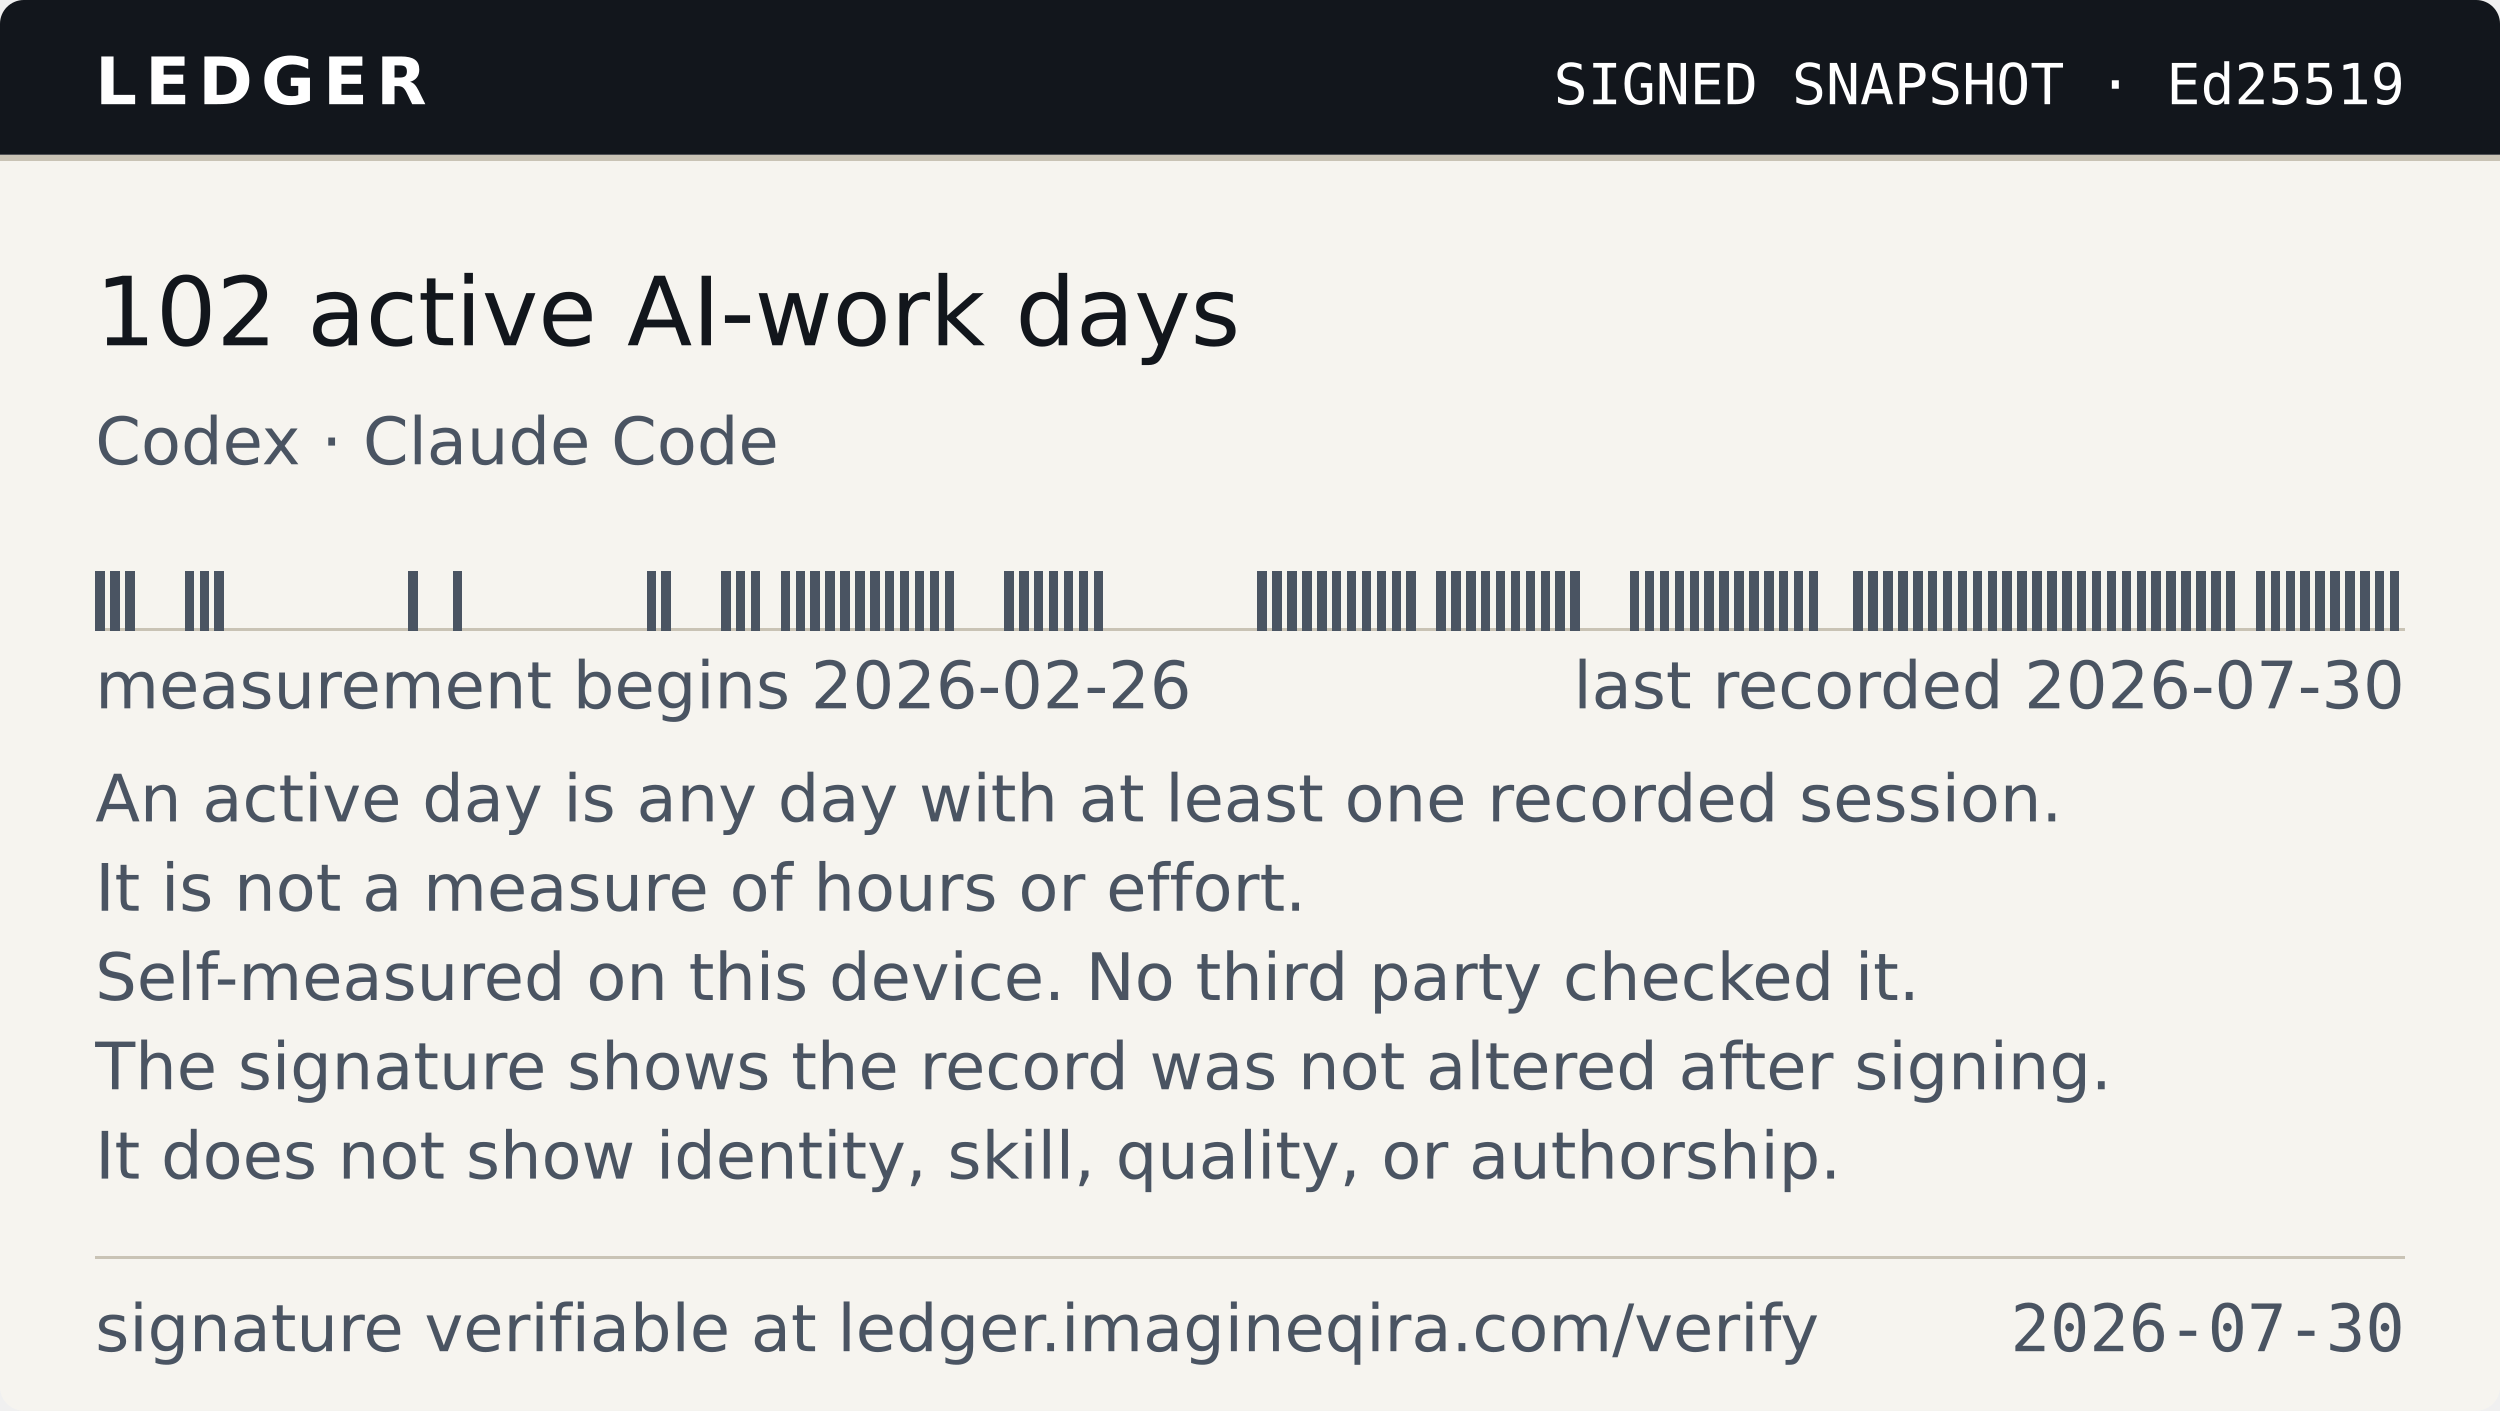
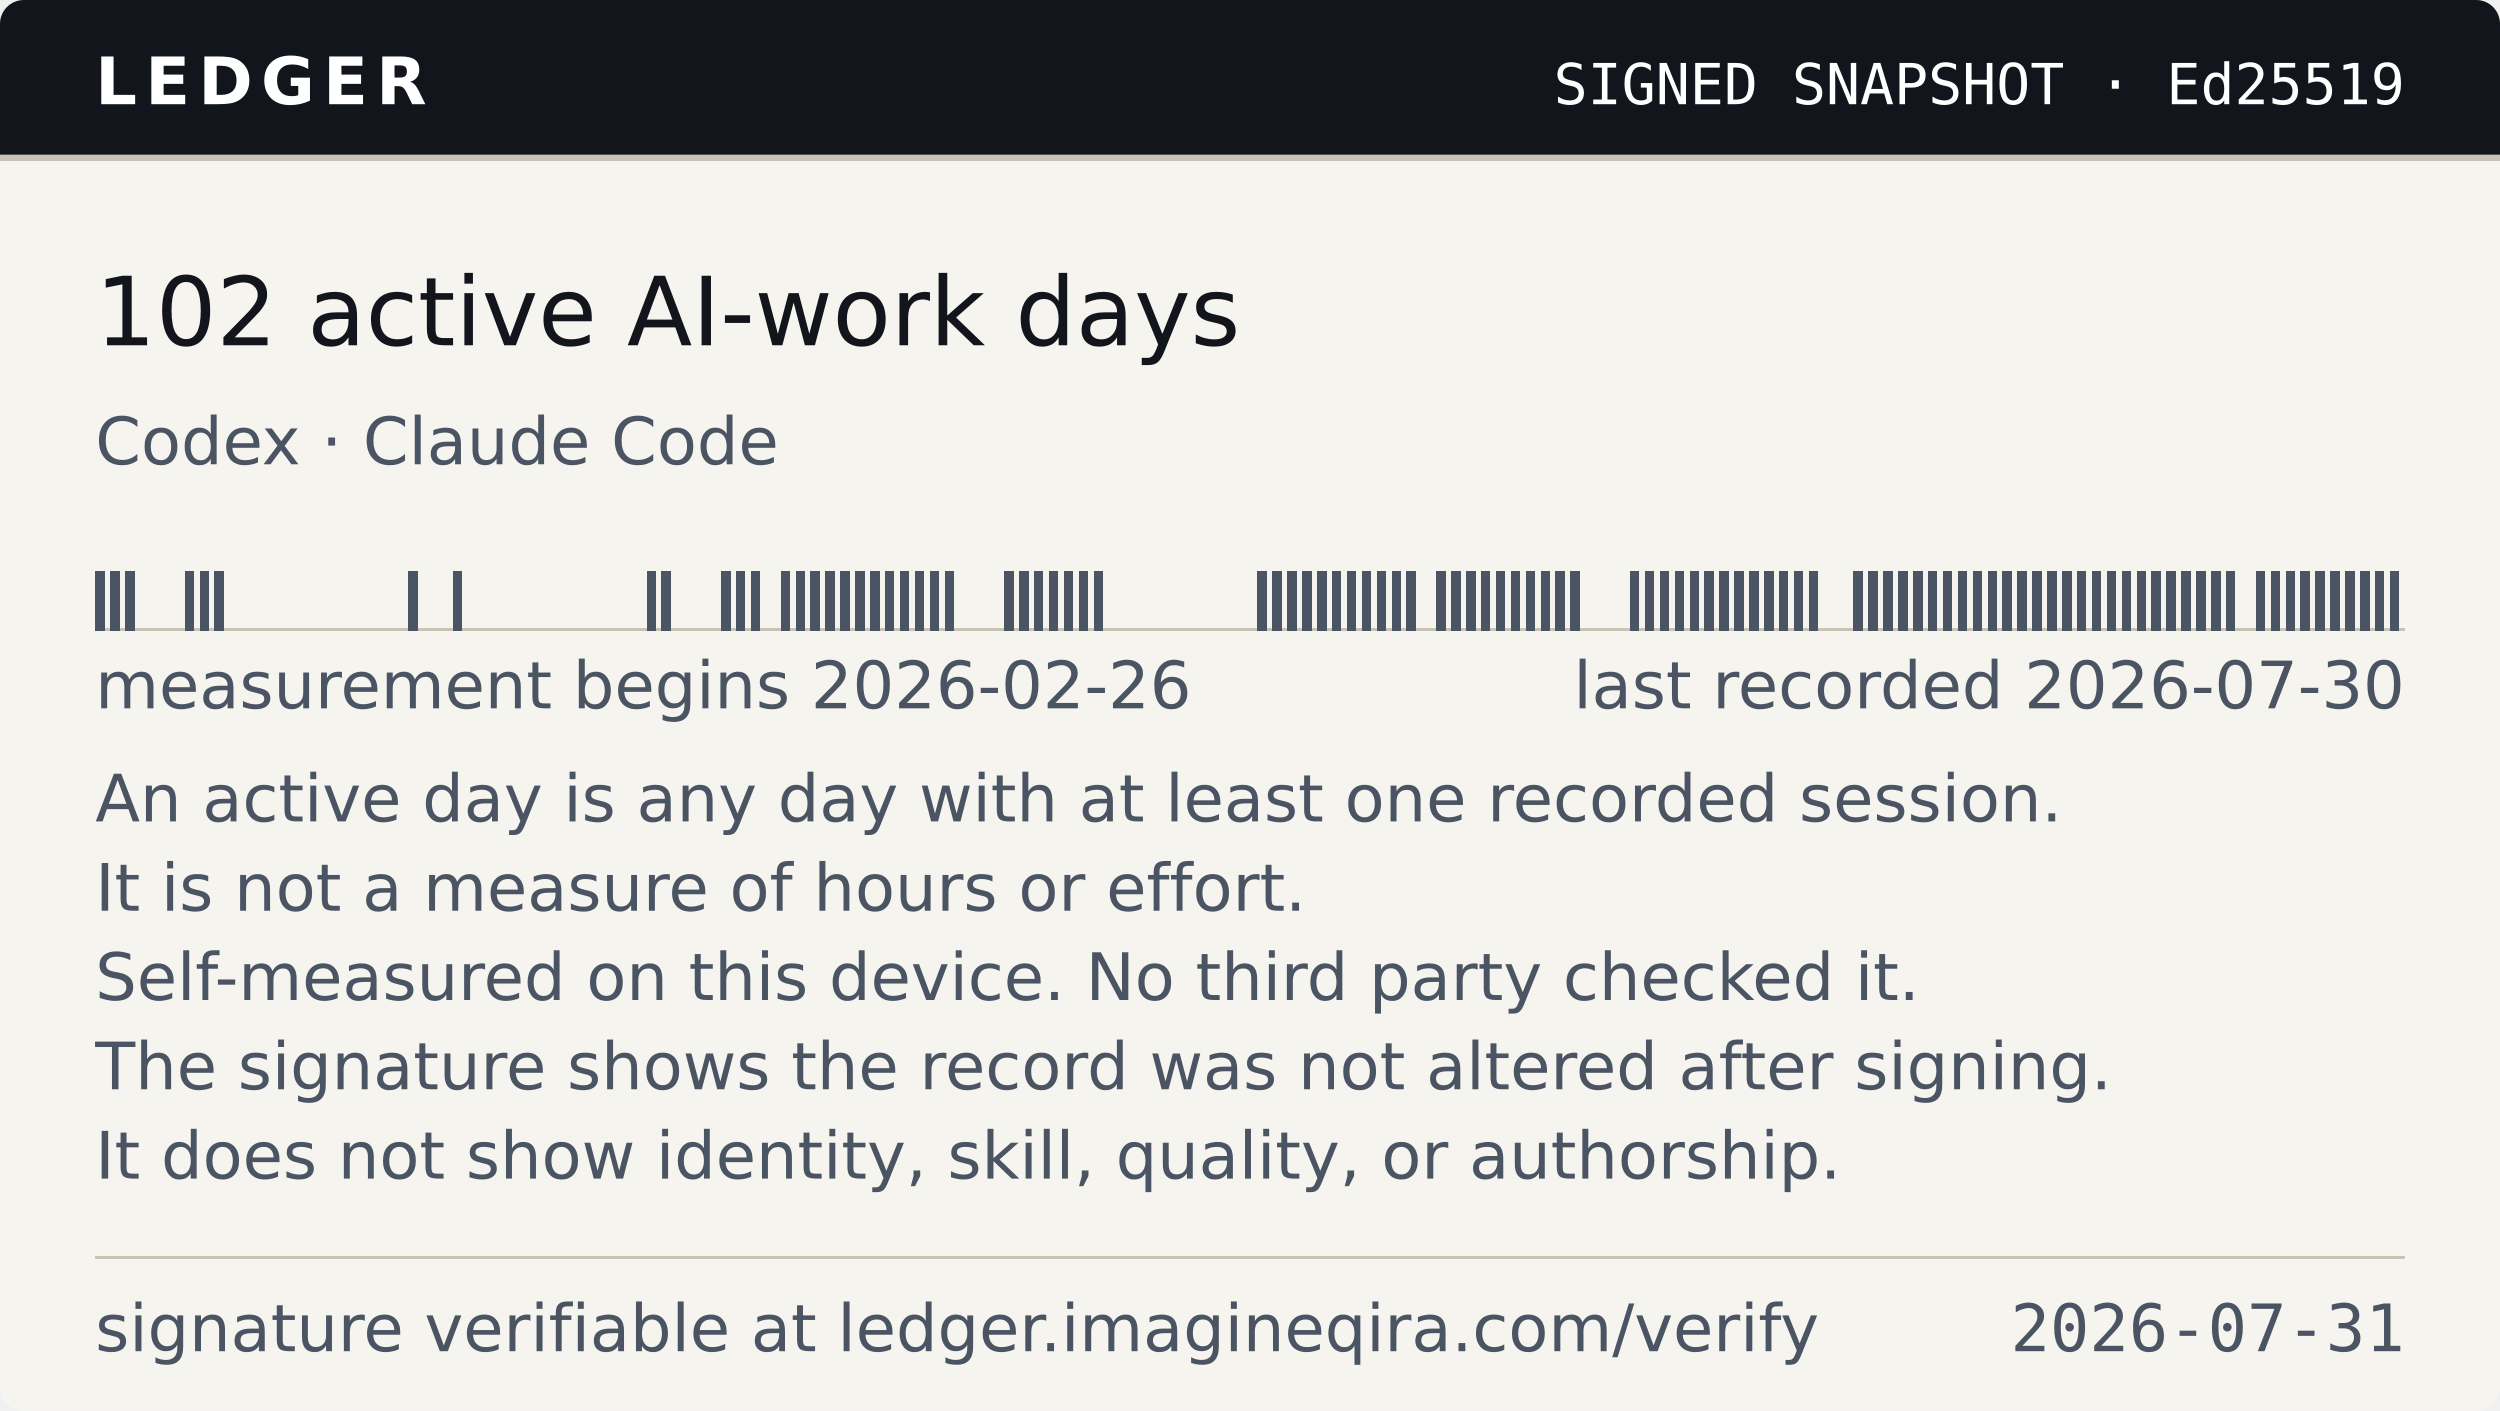
- <svg xmlns="http://www.w3.org/2000/svg" width="420" height="237" viewBox="0 0 420 237" role="img" aria-label="Ledger — 102 active AI-work days, as of 2026-07-30">
+ <svg xmlns="http://www.w3.org/2000/svg" width="420" height="237" viewBox="0 0 420 237" role="img" aria-label="Ledger — 102 active AI-work days, as of 2026-07-31">
  <style>
    .band{fill:#12161C} .onband{fill:#FFFFFF} .paper{fill:#F6F4EF}
    .paper2{fill:#EAE6DC} .ink{fill:#12161C} .ink2{fill:#4A5462} .rule{fill:#C9C3B5}
    
    @media (prefers-color-scheme:dark){
      .band{fill:#0B0E13} .onband{fill:#E9E7E2} .paper{fill:#161A21}
      .paper2{fill:#1E242D} .ink{fill:#E9E7E2} .ink2{fill:#9AA4B2} .rule{fill:#2E3542}
      
    }
  </style>
  <clipPath id="cc">
    <rect width="420" height="237" rx="4" />
  </clipPath>
  <g clip-path="url(#cc)">
    <rect width="420" height="237" class="paper" fill="#F6F4EF" />
    <rect width="420" height="26" class="band" fill="#12161C" />
    <rect y="26" width="420" height="1" class="rule" fill="#C9C3B5" shape-rendering="crispEdges" />
    <text x="16" y="17.5" class="onband" font-family="Verdana,DejaVu Sans,Geneva,sans-serif" font-size="11" font-weight="700" letter-spacing="1.4" textLength="55">LEDGER</text>
    <text x="404" y="17.5" class="onband" font-family="ui-monospace,DejaVu Sans Mono,Menlo,Consolas,monospace" font-size="9.5" text-anchor="end" textLength="150">SIGNED SNAPSHOT · Ed25519</text>
    <text x="16" y="58" class="ink" font-family="Verdana,DejaVu Sans,Geneva,sans-serif" font-size="16" textLength="202">102 active AI-work days</text>
    <text x="16" y="78" class="ink2" font-family="Verdana,DejaVu Sans,Geneva,sans-serif" font-size="11" textLength="118">Codex · Claude Code</text>
    <g shape-rendering="crispEdges">
      <rect x="16" y="105.5" width="388.00" height="0.5" class="rule" fill="#C9C3B5" />
      <rect x="16.00" y="96" width="1.60" height="10" class="ink2" fill="#4A5462" />
      <rect x="18.50" y="96" width="1.60" height="10" class="ink2" fill="#4A5462" />
      <rect x="21.01" y="96" width="1.60" height="10" class="ink2" fill="#4A5462" />
      <rect x="31.02" y="96" width="1.60" height="10" class="ink2" fill="#4A5462" />
      <rect x="33.52" y="96" width="1.60" height="10" class="ink2" fill="#4A5462" />
      <rect x="36.03" y="96" width="1.60" height="10" class="ink2" fill="#4A5462" />
      <rect x="68.57" y="96" width="1.60" height="10" class="ink2" fill="#4A5462" />
      <rect x="76.08" y="96" width="1.60" height="10" class="ink2" fill="#4A5462" />
      <rect x="108.62" y="96" width="1.60" height="10" class="ink2" fill="#4A5462" />
      <rect x="111.12" y="96" width="1.60" height="10" class="ink2" fill="#4A5462" />
      <rect x="121.14" y="96" width="1.60" height="10" class="ink2" fill="#4A5462" />
      <rect x="123.64" y="96" width="1.60" height="10" class="ink2" fill="#4A5462" />
      <rect x="126.14" y="96" width="1.60" height="10" class="ink2" fill="#4A5462" />
      <rect x="131.15" y="96" width="1.60" height="10" class="ink2" fill="#4A5462" />
      <rect x="133.65" y="96" width="1.60" height="10" class="ink2" fill="#4A5462" />
      <rect x="136.15" y="96" width="1.60" height="10" class="ink2" fill="#4A5462" />
      <rect x="138.66" y="96" width="1.60" height="10" class="ink2" fill="#4A5462" />
      <rect x="141.16" y="96" width="1.60" height="10" class="ink2" fill="#4A5462" />
      <rect x="143.66" y="96" width="1.60" height="10" class="ink2" fill="#4A5462" />
      <rect x="146.17" y="96" width="1.60" height="10" class="ink2" fill="#4A5462" />
      <rect x="148.67" y="96" width="1.60" height="10" class="ink2" fill="#4A5462" />
      <rect x="151.17" y="96" width="1.60" height="10" class="ink2" fill="#4A5462" />
      <rect x="153.68" y="96" width="1.60" height="10" class="ink2" fill="#4A5462" />
      <rect x="156.18" y="96" width="1.60" height="10" class="ink2" fill="#4A5462" />
      <rect x="158.68" y="96" width="1.60" height="10" class="ink2" fill="#4A5462" />
      <rect x="168.70" y="96" width="1.60" height="10" class="ink2" fill="#4A5462" />
      <rect x="171.20" y="96" width="1.60" height="10" class="ink2" fill="#4A5462" />
      <rect x="173.70" y="96" width="1.60" height="10" class="ink2" fill="#4A5462" />
      <rect x="176.21" y="96" width="1.60" height="10" class="ink2" fill="#4A5462" />
      <rect x="178.71" y="96" width="1.60" height="10" class="ink2" fill="#4A5462" />
      <rect x="181.21" y="96" width="1.60" height="10" class="ink2" fill="#4A5462" />
      <rect x="183.72" y="96" width="1.60" height="10" class="ink2" fill="#4A5462" />
      <rect x="211.25" y="96" width="1.60" height="10" class="ink2" fill="#4A5462" />
      <rect x="213.75" y="96" width="1.60" height="10" class="ink2" fill="#4A5462" />
      <rect x="216.26" y="96" width="1.60" height="10" class="ink2" fill="#4A5462" />
      <rect x="218.76" y="96" width="1.60" height="10" class="ink2" fill="#4A5462" />
      <rect x="221.26" y="96" width="1.60" height="10" class="ink2" fill="#4A5462" />
      <rect x="223.77" y="96" width="1.60" height="10" class="ink2" fill="#4A5462" />
      <rect x="226.27" y="96" width="1.60" height="10" class="ink2" fill="#4A5462" />
      <rect x="228.77" y="96" width="1.60" height="10" class="ink2" fill="#4A5462" />
      <rect x="231.28" y="96" width="1.60" height="10" class="ink2" fill="#4A5462" />
      <rect x="233.78" y="96" width="1.60" height="10" class="ink2" fill="#4A5462" />
      <rect x="236.28" y="96" width="1.60" height="10" class="ink2" fill="#4A5462" />
      <rect x="241.29" y="96" width="1.60" height="10" class="ink2" fill="#4A5462" />
      <rect x="243.79" y="96" width="1.60" height="10" class="ink2" fill="#4A5462" />
      <rect x="246.30" y="96" width="1.60" height="10" class="ink2" fill="#4A5462" />
      <rect x="248.80" y="96" width="1.60" height="10" class="ink2" fill="#4A5462" />
      <rect x="251.30" y="96" width="1.60" height="10" class="ink2" fill="#4A5462" />
      <rect x="253.81" y="96" width="1.60" height="10" class="ink2" fill="#4A5462" />
      <rect x="256.31" y="96" width="1.60" height="10" class="ink2" fill="#4A5462" />
      <rect x="258.81" y="96" width="1.60" height="10" class="ink2" fill="#4A5462" />
      <rect x="261.32" y="96" width="1.60" height="10" class="ink2" fill="#4A5462" />
      <rect x="263.82" y="96" width="1.60" height="10" class="ink2" fill="#4A5462" />
      <rect x="273.83" y="96" width="1.60" height="10" class="ink2" fill="#4A5462" />
      <rect x="276.34" y="96" width="1.60" height="10" class="ink2" fill="#4A5462" />
      <rect x="278.84" y="96" width="1.60" height="10" class="ink2" fill="#4A5462" />
      <rect x="281.34" y="96" width="1.60" height="10" class="ink2" fill="#4A5462" />
      <rect x="283.85" y="96" width="1.60" height="10" class="ink2" fill="#4A5462" />
      <rect x="286.35" y="96" width="1.60" height="10" class="ink2" fill="#4A5462" />
      <rect x="288.85" y="96" width="1.60" height="10" class="ink2" fill="#4A5462" />
      <rect x="291.35" y="96" width="1.60" height="10" class="ink2" fill="#4A5462" />
      <rect x="293.86" y="96" width="1.60" height="10" class="ink2" fill="#4A5462" />
      <rect x="296.36" y="96" width="1.60" height="10" class="ink2" fill="#4A5462" />
      <rect x="298.86" y="96" width="1.60" height="10" class="ink2" fill="#4A5462" />
      <rect x="301.37" y="96" width="1.60" height="10" class="ink2" fill="#4A5462" />
      <rect x="303.87" y="96" width="1.60" height="10" class="ink2" fill="#4A5462" />
      <rect x="311.38" y="96" width="1.60" height="10" class="ink2" fill="#4A5462" />
      <rect x="313.88" y="96" width="1.60" height="10" class="ink2" fill="#4A5462" />
      <rect x="316.39" y="96" width="1.60" height="10" class="ink2" fill="#4A5462" />
      <rect x="318.89" y="96" width="1.60" height="10" class="ink2" fill="#4A5462" />
      <rect x="321.39" y="96" width="1.60" height="10" class="ink2" fill="#4A5462" />
      <rect x="323.90" y="96" width="1.60" height="10" class="ink2" fill="#4A5462" />
      <rect x="326.40" y="96" width="1.60" height="10" class="ink2" fill="#4A5462" />
      <rect x="328.90" y="96" width="1.60" height="10" class="ink2" fill="#4A5462" />
      <rect x="331.41" y="96" width="1.60" height="10" class="ink2" fill="#4A5462" />
      <rect x="333.91" y="96" width="1.60" height="10" class="ink2" fill="#4A5462" />
      <rect x="336.41" y="96" width="1.60" height="10" class="ink2" fill="#4A5462" />
      <rect x="338.92" y="96" width="1.60" height="10" class="ink2" fill="#4A5462" />
      <rect x="341.42" y="96" width="1.60" height="10" class="ink2" fill="#4A5462" />
      <rect x="343.92" y="96" width="1.60" height="10" class="ink2" fill="#4A5462" />
      <rect x="346.43" y="96" width="1.60" height="10" class="ink2" fill="#4A5462" />
      <rect x="348.93" y="96" width="1.60" height="10" class="ink2" fill="#4A5462" />
      <rect x="351.43" y="96" width="1.60" height="10" class="ink2" fill="#4A5462" />
      <rect x="353.94" y="96" width="1.60" height="10" class="ink2" fill="#4A5462" />
      <rect x="356.44" y="96" width="1.60" height="10" class="ink2" fill="#4A5462" />
      <rect x="358.94" y="96" width="1.60" height="10" class="ink2" fill="#4A5462" />
      <rect x="361.45" y="96" width="1.60" height="10" class="ink2" fill="#4A5462" />
      <rect x="363.95" y="96" width="1.60" height="10" class="ink2" fill="#4A5462" />
      <rect x="366.45" y="96" width="1.60" height="10" class="ink2" fill="#4A5462" />
      <rect x="368.95" y="96" width="1.60" height="10" class="ink2" fill="#4A5462" />
      <rect x="371.46" y="96" width="1.60" height="10" class="ink2" fill="#4A5462" />
      <rect x="373.96" y="96" width="1.60" height="10" class="ink2" fill="#4A5462" />
      <rect x="378.97" y="96" width="1.60" height="10" class="ink2" fill="#4A5462" />
      <rect x="381.47" y="96" width="1.60" height="10" class="ink2" fill="#4A5462" />
      <rect x="383.97" y="96" width="1.60" height="10" class="ink2" fill="#4A5462" />
      <rect x="386.48" y="96" width="1.60" height="10" class="ink2" fill="#4A5462" />
      <rect x="388.98" y="96" width="1.60" height="10" class="ink2" fill="#4A5462" />
      <rect x="391.48" y="96" width="1.60" height="10" class="ink2" fill="#4A5462" />
      <rect x="393.99" y="96" width="1.60" height="10" class="ink2" fill="#4A5462" />
      <rect x="396.49" y="96" width="1.60" height="10" class="ink2" fill="#4A5462" />
      <rect x="398.99" y="96" width="1.60" height="10" class="ink2" fill="#4A5462" />
      <rect x="401.50" y="96" width="1.60" height="10" class="ink2" fill="#4A5462" />
    </g>
    <text x="16" y="119" class="ink2" font-family="Verdana,DejaVu Sans,Geneva,sans-serif" font-size="11" textLength="184">measurement begins 2026-02-26</text>
    <text x="404" y="119" class="ink2" font-family="Verdana,DejaVu Sans,Geneva,sans-serif" font-size="11" text-anchor="end" textLength="142">last recorded 2026-07-30</text>
    <text x="16" y="138" class="ink2" font-family="Verdana,DejaVu Sans,Geneva,sans-serif" font-size="11" textLength="342">An active day is any day with at least one recorded session.</text>
    <text x="16" y="153" class="ink2" font-family="Verdana,DejaVu Sans,Geneva,sans-serif" font-size="11" textLength="214">It is not a measure of hours or effort.</text>
    <text x="16" y="168" class="ink2" font-family="Verdana,DejaVu Sans,Geneva,sans-serif" font-size="11" textLength="318">Self-measured on this device. No third party checked it.</text>
    <text x="16" y="183" class="ink2" font-family="Verdana,DejaVu Sans,Geneva,sans-serif" font-size="11" textLength="353">The signature shows the record was not altered after signing.</text>
    <text x="16" y="198" class="ink2" font-family="Verdana,DejaVu Sans,Geneva,sans-serif" font-size="11" textLength="307">It does not show identity, skill, quality, or authorship.</text>
    <rect x="16" y="211" width="388" height="0.5" class="rule" fill="#C9C3B5" shape-rendering="crispEdges" />
    <text x="16" y="227" class="ink2" font-family="Verdana,DejaVu Sans,Geneva,sans-serif" font-size="11" textLength="300">signature verifiable at ledger.imagineqira.com/verify</text>
-     <text x="404" y="227" class="ink2" font-family="ui-monospace,DejaVu Sans Mono,Menlo,Consolas,monospace" font-size="11" text-anchor="end" textLength="66">2026-07-30</text>
+     <text x="404" y="227" class="ink2" font-family="ui-monospace,DejaVu Sans Mono,Menlo,Consolas,monospace" font-size="11" text-anchor="end" textLength="66">2026-07-31</text>
  </g>
</svg>
